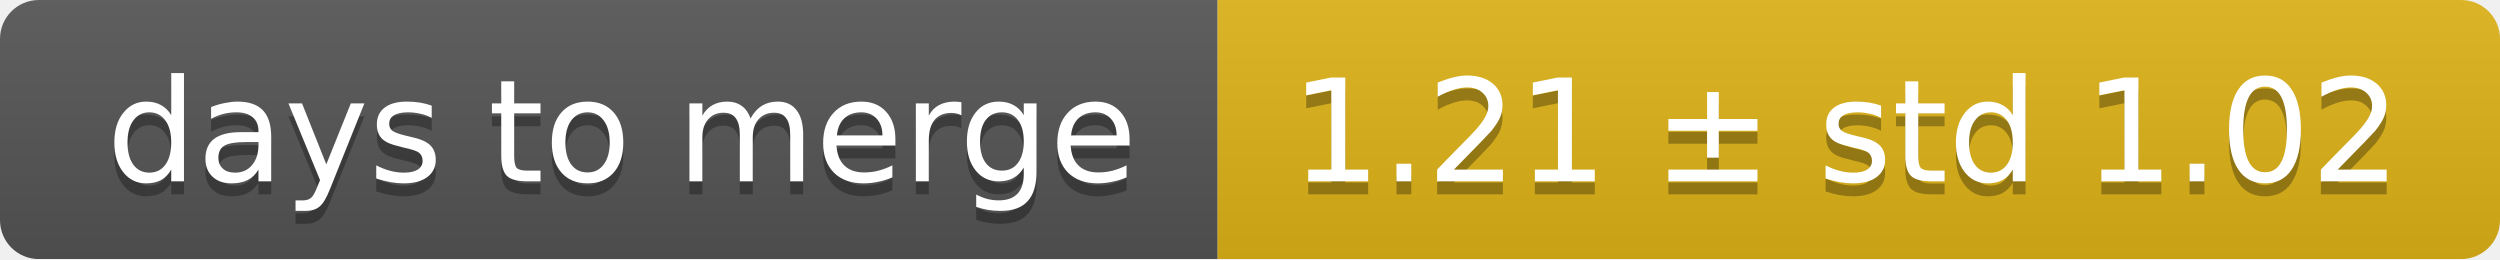
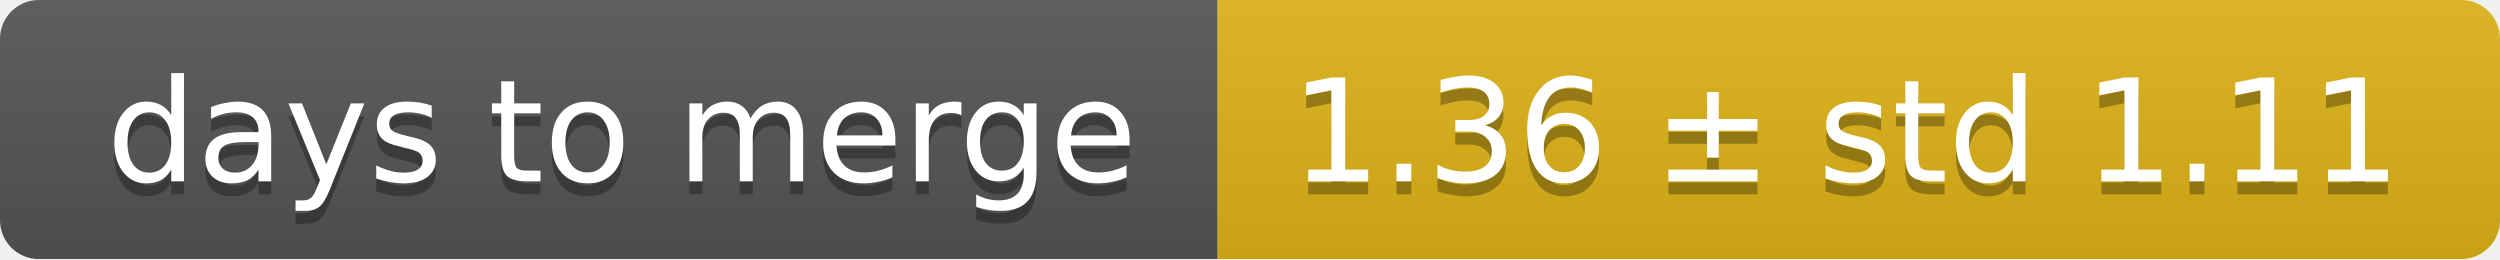
<svg xmlns="http://www.w3.org/2000/svg" width="193" height="20">
  <linearGradient id="smooth" x2="0" y2="100%">
    <stop offset="0" stop-color="#bbb" stop-opacity=".1" />
    <stop offset="1" stop-opacity=".1" />
  </linearGradient>
  <mask id="round">
    <rect width="193" height="20" rx="3" fill="#fff" />
  </mask>
  <g mask="url(#round)">
    <rect width="94" height="20" fill="#555" />
    <rect x="94" width="99" height="20" fill="#dfb317" />
    <rect width="193" height="20" fill="url(#smooth)" />
  </g>
  <g fill="#fff" text-anchor="middle" font-family="DejaVu Sans,Verdana,Geneva,sans-serif" font-size="11">
    <text x="48" y="15" fill="#010101" fill-opacity=".3">days to merge</text>
    <text x="48" y="14">days to merge</text>
-     <text x="142.5" y="15" fill="#010101" fill-opacity=".3">1.21 ± std 1.02</text>
-     <text x="142.5" y="14">1.21 ± std 1.02</text>
+     <text x="142.5" y="15" fill="#010101" fill-opacity=".3">1.36 ± std 1.11</text>
+     <text x="142.5" y="14">1.36 ± std 1.11</text>
  </g>
</svg>
